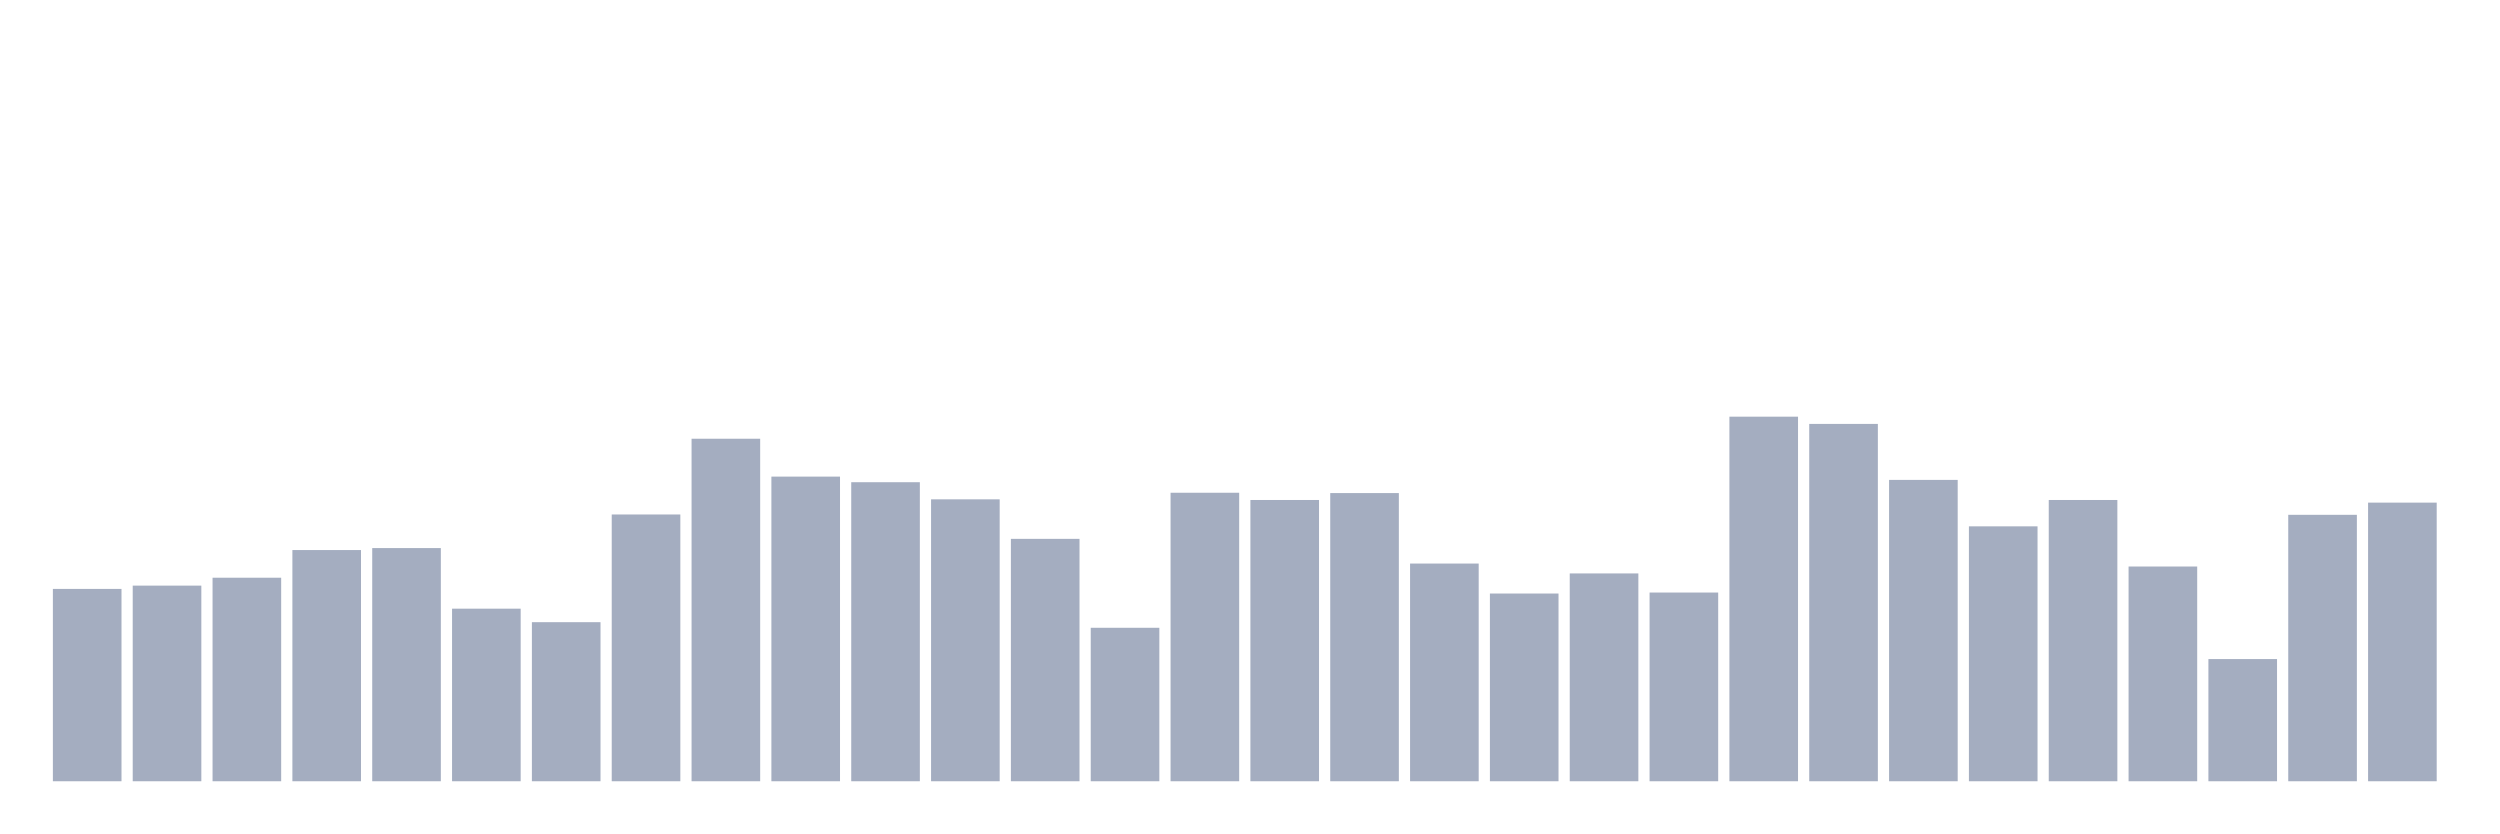
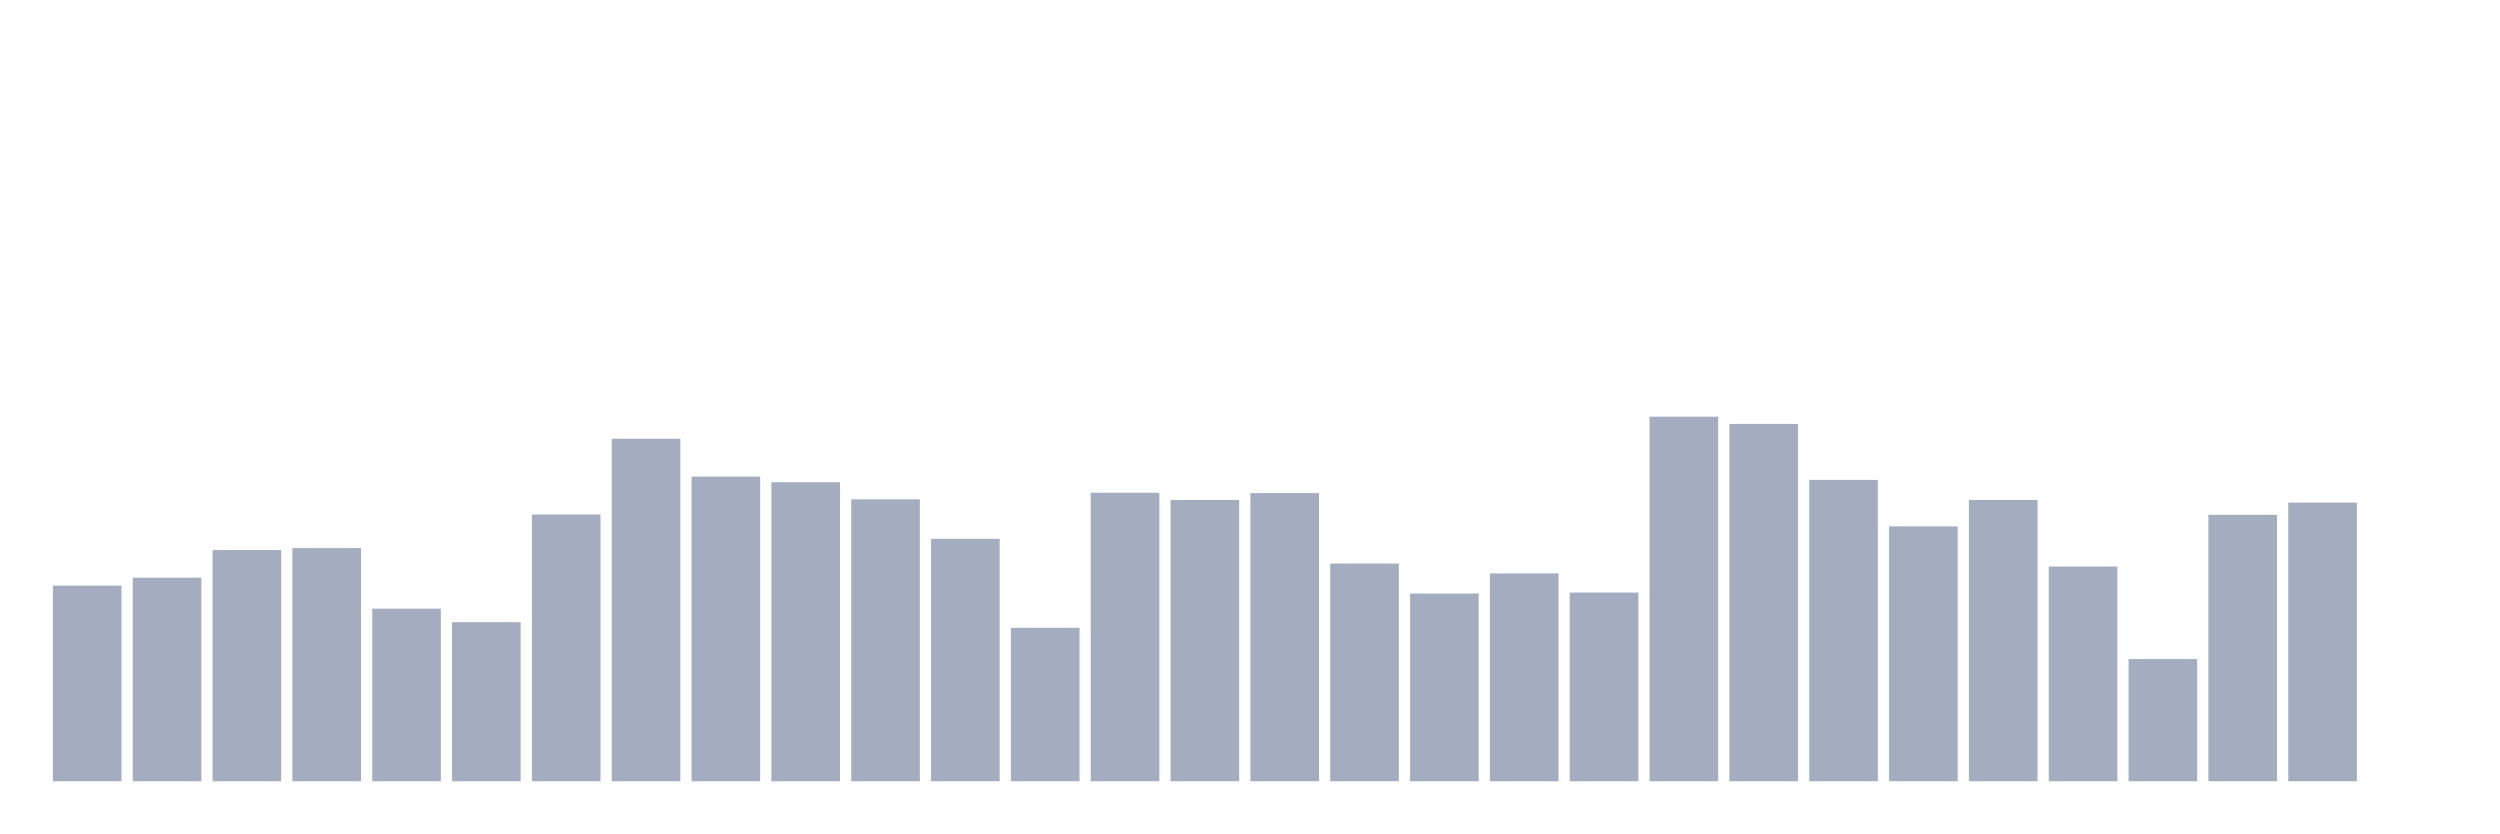
<svg xmlns="http://www.w3.org/2000/svg" viewBox="0 0 480 160">
  <g transform="translate(10,10)">
-     <rect class="bar" x="0.153" width="13.175" y="103.071" height="36.929" fill="rgb(164,173,192)" />
-     <rect class="bar" x="15.482" width="13.175" y="102.439" height="37.561" fill="rgb(164,173,192)" />
-     <rect class="bar" x="30.81" width="13.175" y="100.921" height="39.079" fill="rgb(164,173,192)" />
-     <rect class="bar" x="46.138" width="13.175" y="95.61" height="44.39" fill="rgb(164,173,192)" />
-     <rect class="bar" x="61.466" width="13.175" y="95.23" height="44.77" fill="rgb(164,173,192)" />
-     <rect class="bar" x="76.794" width="13.175" y="106.865" height="33.135" fill="rgb(164,173,192)" />
-     <rect class="bar" x="92.123" width="13.175" y="109.458" height="30.542" fill="rgb(164,173,192)" />
-     <rect class="bar" x="107.451" width="13.175" y="88.78" height="51.22" fill="rgb(164,173,192)" />
-     <rect class="bar" x="122.779" width="13.175" y="74.237" height="65.763" fill="rgb(164,173,192)" />
-     <rect class="bar" x="138.107" width="13.175" y="81.509" height="58.491" fill="rgb(164,173,192)" />
-     <rect class="bar" x="153.436" width="13.175" y="82.584" height="57.416" fill="rgb(164,173,192)" />
-     <rect class="bar" x="168.764" width="13.175" y="85.872" height="54.128" fill="rgb(164,173,192)" />
-     <rect class="bar" x="184.092" width="13.175" y="93.46" height="46.54" fill="rgb(164,173,192)" />
-     <rect class="bar" x="199.42" width="13.175" y="110.533" height="29.467" fill="rgb(164,173,192)" />
-     <rect class="bar" x="214.748" width="13.175" y="84.607" height="55.393" fill="rgb(164,173,192)" />
-     <rect class="bar" x="230.077" width="13.175" y="85.998" height="54.002" fill="rgb(164,173,192)" />
-     <rect class="bar" x="245.405" width="13.175" y="84.67" height="55.33" fill="rgb(164,173,192)" />
-     <rect class="bar" x="260.733" width="13.175" y="98.202" height="41.798" fill="rgb(164,173,192)" />
-     <rect class="bar" x="276.061" width="13.175" y="103.957" height="36.043" fill="rgb(164,173,192)" />
-     <rect class="bar" x="291.39" width="13.175" y="100.099" height="39.901" fill="rgb(164,173,192)" />
-     <rect class="bar" x="306.718" width="13.175" y="103.767" height="36.233" fill="rgb(164,173,192)" />
-     <rect class="bar" x="322.046" width="13.175" y="70" height="70" fill="rgb(164,173,192)" />
-     <rect class="bar" x="337.374" width="13.175" y="71.391" height="68.609" fill="rgb(164,173,192)" />
-     <rect class="bar" x="352.702" width="13.175" y="82.141" height="57.859" fill="rgb(164,173,192)" />
-     <rect class="bar" x="368.031" width="13.175" y="91.057" height="48.943" fill="rgb(164,173,192)" />
-     <rect class="bar" x="383.359" width="13.175" y="85.998" height="54.002" fill="rgb(164,173,192)" />
-     <rect class="bar" x="398.687" width="13.175" y="98.771" height="41.229" fill="rgb(164,173,192)" />
-     <rect class="bar" x="414.015" width="13.175" y="116.54" height="23.46" fill="rgb(164,173,192)" />
-     <rect class="bar" x="429.344" width="13.175" y="88.844" height="51.156" fill="rgb(164,173,192)" />
-     <rect class="bar" x="444.672" width="13.175" y="86.504" height="53.496" fill="rgb(164,173,192)" />
+     <rect class="bar" x="0.153" width="13.175" y="102.439" height="37.561" fill="rgb(164,173,192)" />
+     <rect class="bar" x="15.482" width="13.175" y="100.921" height="39.079" fill="rgb(164,173,192)" />
+     <rect class="bar" x="30.81" width="13.175" y="95.61" height="44.39" fill="rgb(164,173,192)" />
+     <rect class="bar" x="46.138" width="13.175" y="95.23" height="44.77" fill="rgb(164,173,192)" />
+     <rect class="bar" x="61.466" width="13.175" y="106.865" height="33.135" fill="rgb(164,173,192)" />
+     <rect class="bar" x="76.794" width="13.175" y="109.458" height="30.542" fill="rgb(164,173,192)" />
+     <rect class="bar" x="92.123" width="13.175" y="88.78" height="51.22" fill="rgb(164,173,192)" />
+     <rect class="bar" x="107.451" width="13.175" y="74.237" height="65.763" fill="rgb(164,173,192)" />
+     <rect class="bar" x="122.779" width="13.175" y="81.509" height="58.491" fill="rgb(164,173,192)" />
+     <rect class="bar" x="138.107" width="13.175" y="82.584" height="57.416" fill="rgb(164,173,192)" />
+     <rect class="bar" x="153.436" width="13.175" y="85.872" height="54.128" fill="rgb(164,173,192)" />
+     <rect class="bar" x="168.764" width="13.175" y="93.46" height="46.54" fill="rgb(164,173,192)" />
+     <rect class="bar" x="184.092" width="13.175" y="110.533" height="29.467" fill="rgb(164,173,192)" />
+     <rect class="bar" x="199.42" width="13.175" y="84.607" height="55.393" fill="rgb(164,173,192)" />
+     <rect class="bar" x="214.748" width="13.175" y="85.998" height="54.002" fill="rgb(164,173,192)" />
+     <rect class="bar" x="230.077" width="13.175" y="84.67" height="55.33" fill="rgb(164,173,192)" />
+     <rect class="bar" x="245.405" width="13.175" y="98.202" height="41.798" fill="rgb(164,173,192)" />
+     <rect class="bar" x="260.733" width="13.175" y="103.957" height="36.043" fill="rgb(164,173,192)" />
+     <rect class="bar" x="276.061" width="13.175" y="100.099" height="39.901" fill="rgb(164,173,192)" />
+     <rect class="bar" x="291.39" width="13.175" y="103.767" height="36.233" fill="rgb(164,173,192)" />
+     <rect class="bar" x="306.718" width="13.175" y="70" height="70" fill="rgb(164,173,192)" />
+     <rect class="bar" x="322.046" width="13.175" y="71.391" height="68.609" fill="rgb(164,173,192)" />
+     <rect class="bar" x="337.374" width="13.175" y="82.141" height="57.859" fill="rgb(164,173,192)" />
+     <rect class="bar" x="352.702" width="13.175" y="91.057" height="48.943" fill="rgb(164,173,192)" />
+     <rect class="bar" x="368.031" width="13.175" y="85.998" height="54.002" fill="rgb(164,173,192)" />
+     <rect class="bar" x="383.359" width="13.175" y="98.771" height="41.229" fill="rgb(164,173,192)" />
+     <rect class="bar" x="398.687" width="13.175" y="116.54" height="23.46" fill="rgb(164,173,192)" />
+     <rect class="bar" x="414.015" width="13.175" y="88.844" height="51.156" fill="rgb(164,173,192)" />
+     <rect class="bar" x="429.344" width="13.175" y="86.504" height="53.496" fill="rgb(164,173,192)" />
+     <rect class="bar" x="444.672" width="13.175" y="140" height="0" fill="rgb(164,173,192)" />
  </g>
</svg>
